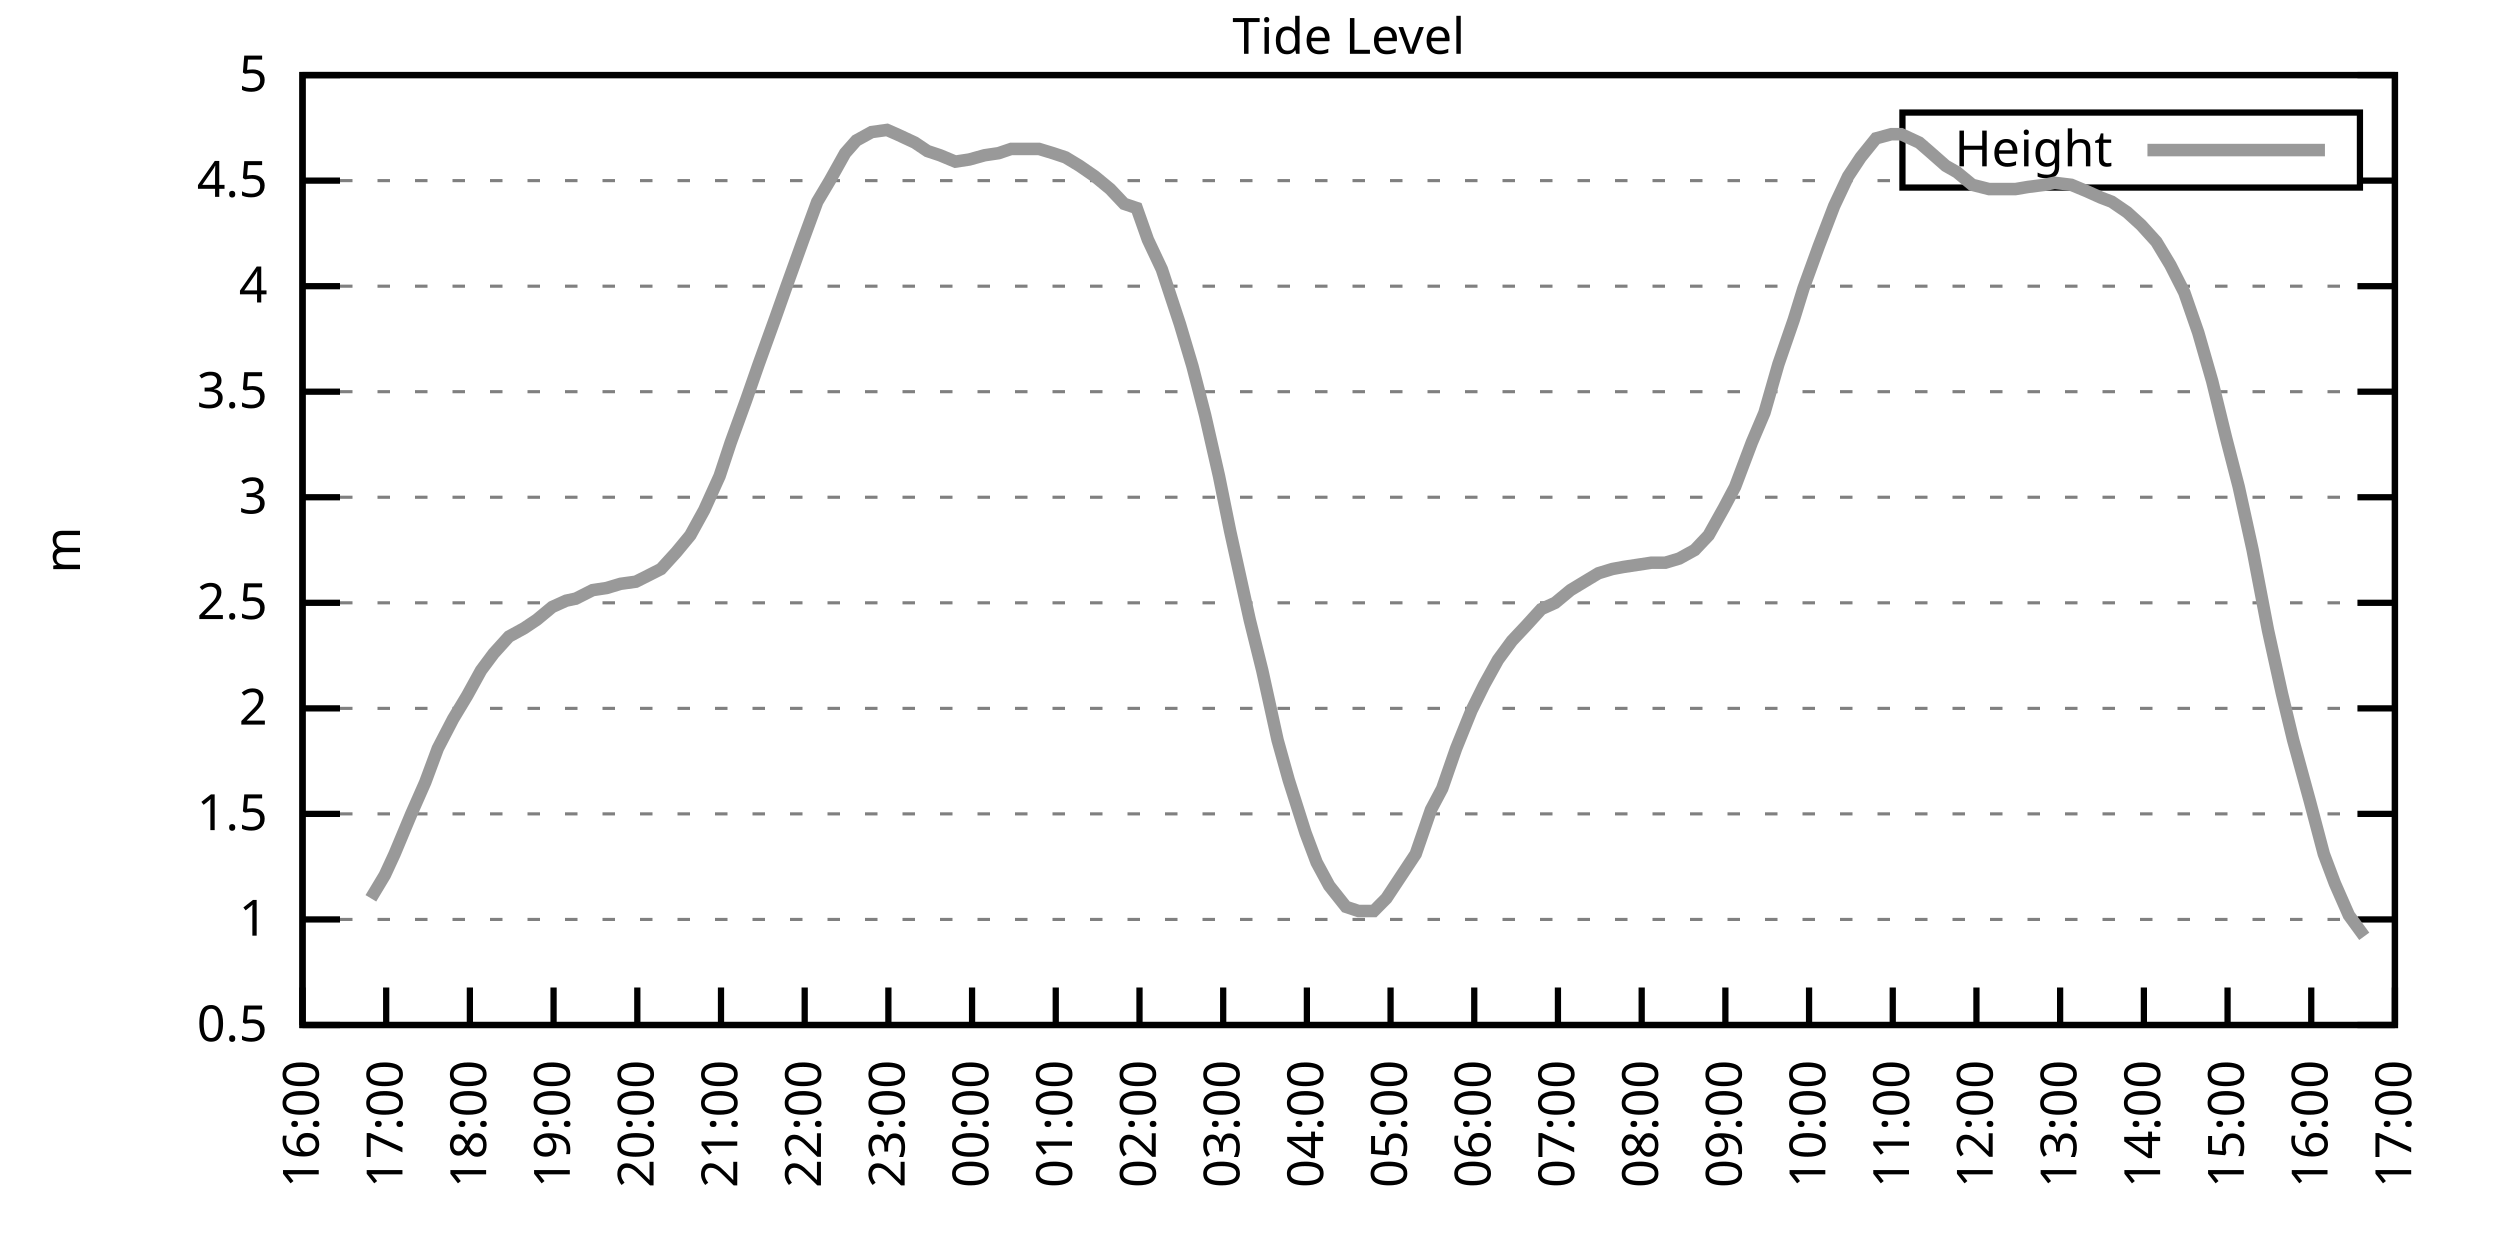
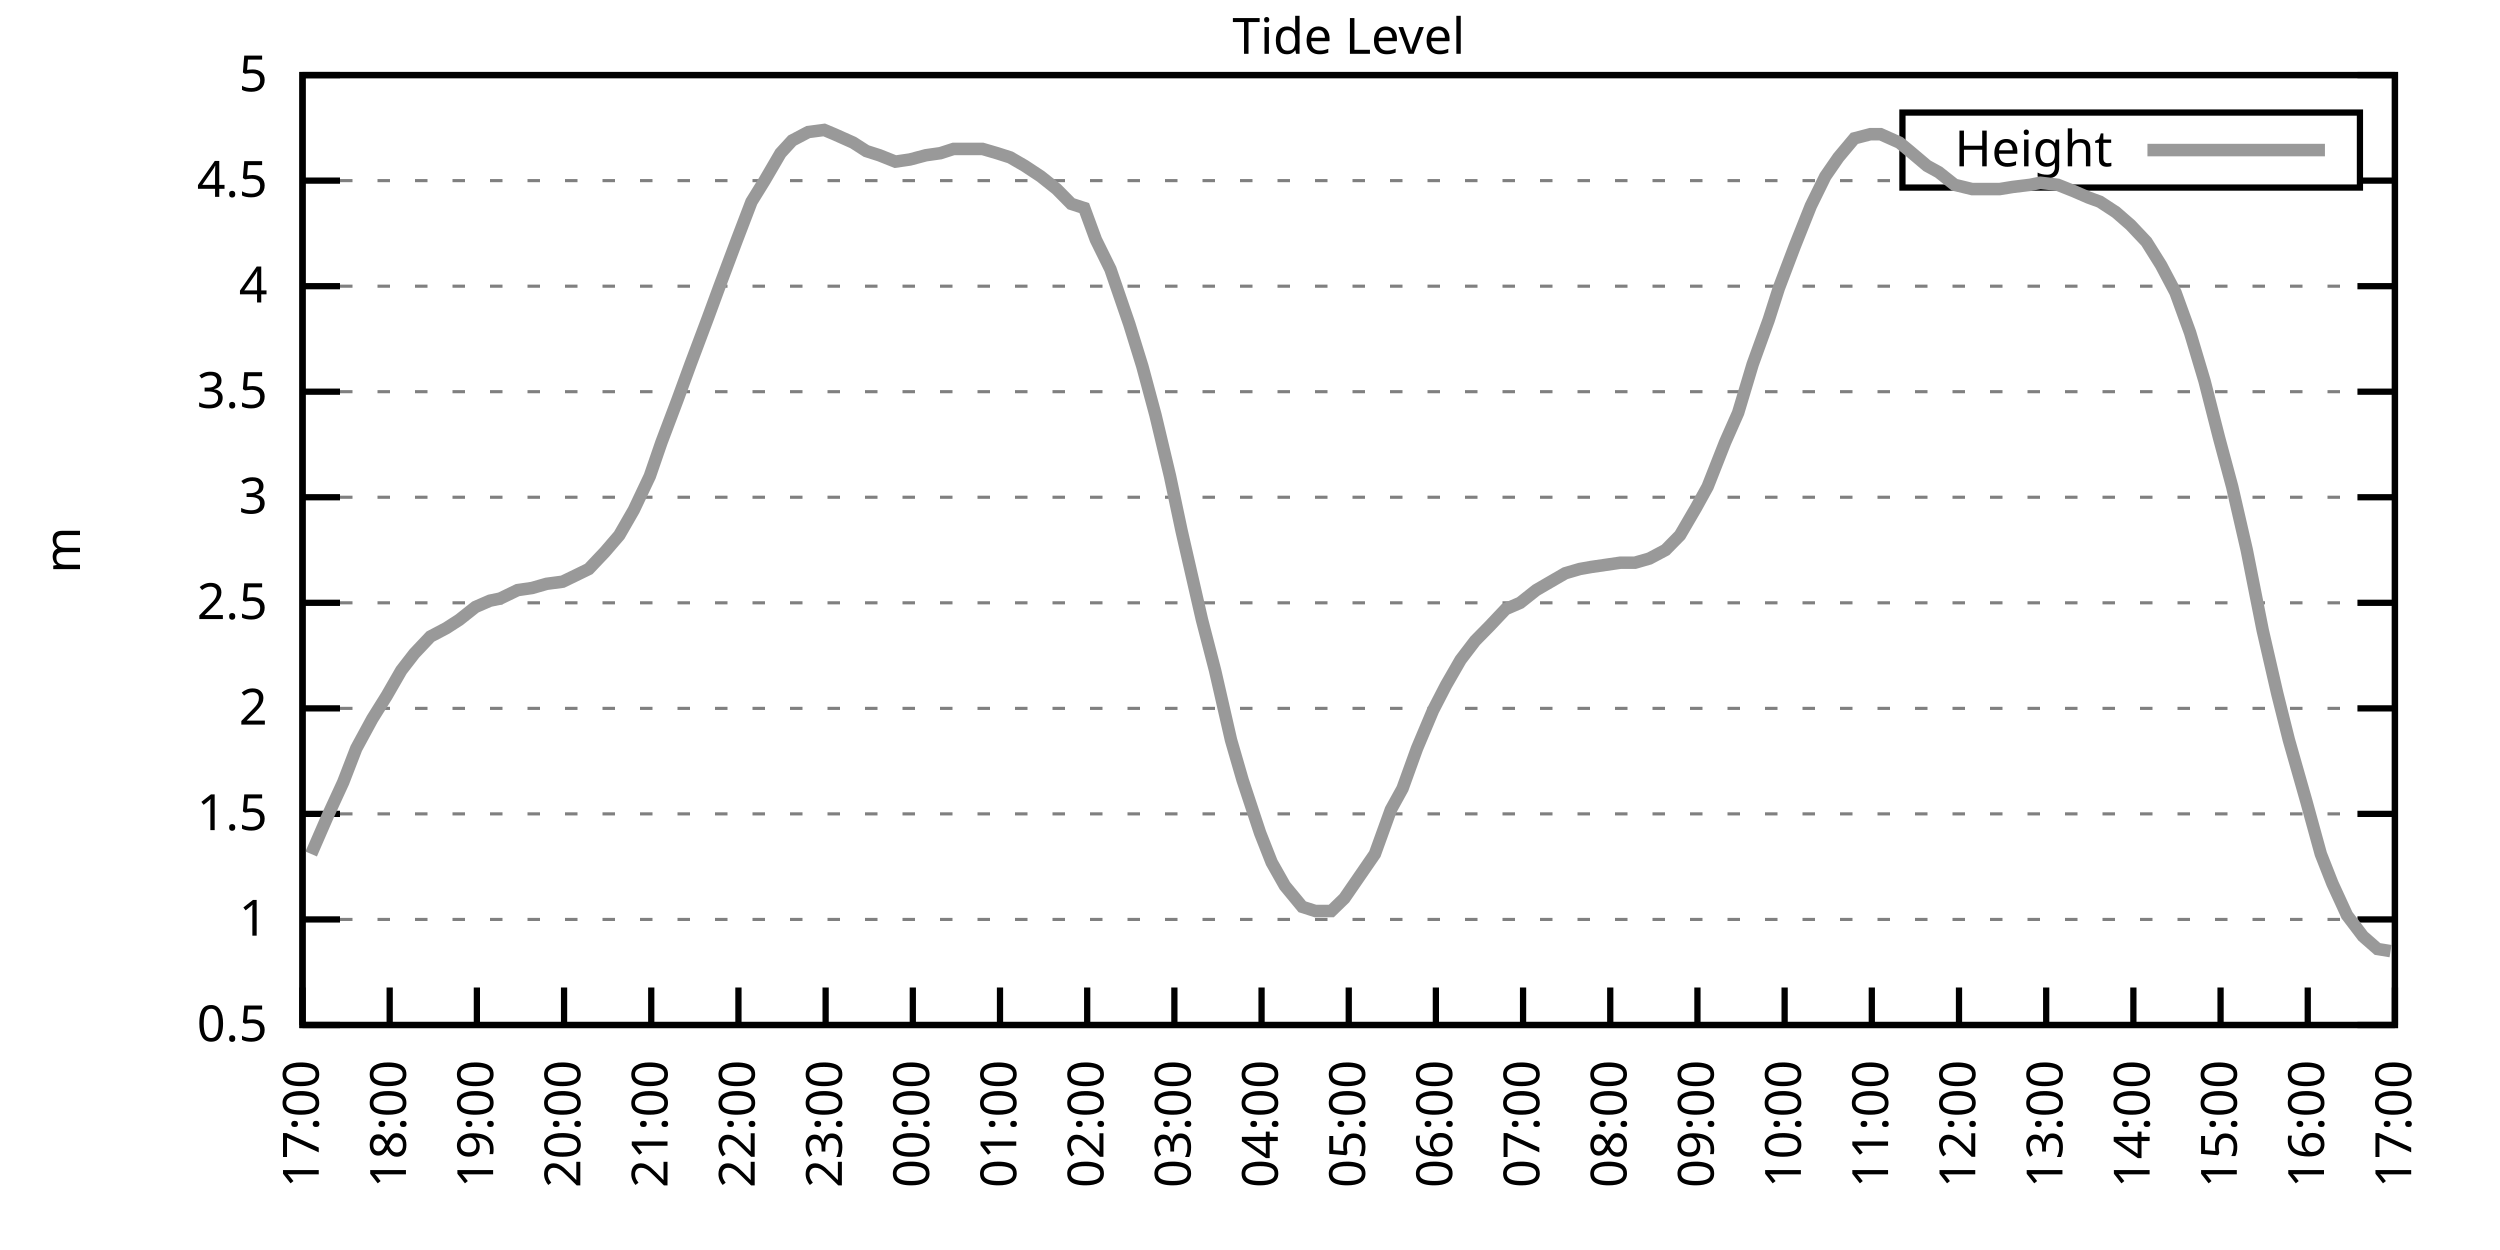
<svg xmlns="http://www.w3.org/2000/svg" xmlns:xlink="http://www.w3.org/1999/xlink" width="400" height="200" viewBox="0 0 400 200">
  <g id="gnuplot_canvas">
    <rect x="0" y="0" width="400" height="200" fill="none" />
    <defs>
      <circle id="gpDot" r="0.5" stroke-width="0.5" stroke="currentColor" />
      <path id="gpPt0" stroke-width="0.333" stroke="currentColor" d="M-1,0 h2 M0,-1 v2" />
      <path id="gpPt1" stroke-width="0.333" stroke="currentColor" d="M-1,-1 L1,1 M1,-1 L-1,1" />
      <path id="gpPt2" stroke-width="0.333" stroke="currentColor" d="M-1,0 L1,0 M0,-1 L0,1 M-1,-1 L1,1 M-1,1 L1,-1" />
      <rect id="gpPt3" stroke-width="0.333" stroke="currentColor" x="-1" y="-1" width="2" height="2" />
      <rect id="gpPt4" stroke-width="0.333" stroke="currentColor" fill="currentColor" x="-1" y="-1" width="2" height="2" />
      <circle id="gpPt5" stroke-width="0.333" stroke="currentColor" cx="0" cy="0" r="1" />
      <use xlink:href="#gpPt5" id="gpPt6" fill="currentColor" stroke="none" />
      <path id="gpPt7" stroke-width="0.333" stroke="currentColor" d="M0,-1.33 L-1.33,0.67 L1.33,0.67 z" />
      <use xlink:href="#gpPt7" id="gpPt8" fill="currentColor" stroke="none" />
      <use xlink:href="#gpPt7" id="gpPt9" stroke="currentColor" transform="rotate(180)" />
      <use xlink:href="#gpPt9" id="gpPt10" fill="currentColor" stroke="none" />
      <use xlink:href="#gpPt3" id="gpPt11" stroke="currentColor" transform="rotate(45)" />
      <use xlink:href="#gpPt11" id="gpPt12" fill="currentColor" stroke="none" />
      <path id="gpPt13" stroke-width="0.333" stroke="currentColor" d="M0,1.330 L1.265,0.411 L0.782,-1.067 L-0.782,-1.076 L-1.265,0.411 z" />
      <use xlink:href="#gpPt13" id="gpPt14" fill="currentColor" stroke="none" />
      <filter id="textbox" filterUnits="objectBoundingBox" x="0" y="0" height="1" width="1">
        <feFlood flood-color="white" flood-opacity="1" result="bgnd" />
        <feComposite in="SourceGraphic" in2="bgnd" operator="atop" />
      </filter>
      <filter id="greybox" filterUnits="objectBoundingBox" x="0" y="0" height="1" width="1">
        <feFlood flood-color="lightgrey" flood-opacity="1" result="grey" />
        <feComposite in="SourceGraphic" in2="grey" operator="atop" />
      </filter>
    </defs>
    <g fill="none" color="white" stroke="currentColor" stroke-width="1.00" stroke-linecap="butt" stroke-linejoin="miter">
</g>
    <g fill="none" color="black" stroke="currentColor" stroke-width="1.00" stroke-linecap="butt" stroke-linejoin="miter">
      <g stroke="none" shape-rendering="crispEdges">
        <polygon fill="rgb(255, 255, 255)" points="48.40,164.00 383.18,164.00 383.18,12.02 48.40,12.02 " />
      </g>
    </g>
    <g fill="none" color="black" stroke="currentColor" stroke-width="1.00" stroke-linecap="butt" stroke-linejoin="miter">
</g>
    <g fill="none" color="black" stroke="black" stroke-width="0.50" stroke-linecap="butt" stroke-linejoin="miter">
</g>
    <g fill="none" color="gray" stroke="currentColor" stroke-width="0.50" stroke-linecap="butt" stroke-linejoin="miter">
      <path stroke="gray" stroke-dasharray="2,4" class="gridline" d="M48.40,164.00 L383.19,164.00  " />
    </g>
    <g fill="none" color="gray" stroke="gray" stroke-width="1.00" stroke-linecap="butt" stroke-linejoin="miter">
</g>
    <g fill="none" color="black" stroke="currentColor" stroke-width="1.00" stroke-linecap="butt" stroke-linejoin="miter">
      <path stroke="black" d="M48.40,164.00 L54.40,164.00 M383.19,164.00 L377.19,164.00  " />
      <g transform="translate(42.80,166.60)" stroke="none" fill="black" font-family="Sans" font-size="8.00" text-anchor="end">
        <text>
          <tspan font-family="Sans"> 0.5</tspan>
        </text>
      </g>
    </g>
    <g fill="none" color="black" stroke="currentColor" stroke-width="1.00" stroke-linecap="butt" stroke-linejoin="miter">
</g>
    <g fill="none" color="black" stroke="black" stroke-width="0.50" stroke-linecap="butt" stroke-linejoin="miter">
</g>
    <g fill="none" color="gray" stroke="currentColor" stroke-width="0.50" stroke-linecap="butt" stroke-linejoin="miter">
      <path stroke="gray" stroke-dasharray="2,4" class="gridline" d="M48.40,147.11 L383.19,147.11  " />
    </g>
    <g fill="none" color="gray" stroke="gray" stroke-width="1.00" stroke-linecap="butt" stroke-linejoin="miter">
</g>
    <g fill="none" color="black" stroke="currentColor" stroke-width="1.00" stroke-linecap="butt" stroke-linejoin="miter">
      <path stroke="black" d="M48.40,147.11 L54.40,147.11 M383.19,147.11 L377.19,147.11  " />
      <g transform="translate(42.80,149.71)" stroke="none" fill="black" font-family="Sans" font-size="8.00" text-anchor="end">
        <text>
          <tspan font-family="Sans"> 1</tspan>
        </text>
      </g>
    </g>
    <g fill="none" color="black" stroke="currentColor" stroke-width="1.00" stroke-linecap="butt" stroke-linejoin="miter">
</g>
    <g fill="none" color="black" stroke="black" stroke-width="0.50" stroke-linecap="butt" stroke-linejoin="miter">
</g>
    <g fill="none" color="gray" stroke="currentColor" stroke-width="0.50" stroke-linecap="butt" stroke-linejoin="miter">
      <path stroke="gray" stroke-dasharray="2,4" class="gridline" d="M48.40,130.22 L383.19,130.22  " />
    </g>
    <g fill="none" color="gray" stroke="gray" stroke-width="1.00" stroke-linecap="butt" stroke-linejoin="miter">
</g>
    <g fill="none" color="black" stroke="currentColor" stroke-width="1.00" stroke-linecap="butt" stroke-linejoin="miter">
      <path stroke="black" d="M48.40,130.22 L54.40,130.22 M383.19,130.22 L377.19,130.22  " />
      <g transform="translate(42.80,132.82)" stroke="none" fill="black" font-family="Sans" font-size="8.00" text-anchor="end">
        <text>
          <tspan font-family="Sans"> 1.5</tspan>
        </text>
      </g>
    </g>
    <g fill="none" color="black" stroke="currentColor" stroke-width="1.00" stroke-linecap="butt" stroke-linejoin="miter">
</g>
    <g fill="none" color="black" stroke="black" stroke-width="0.50" stroke-linecap="butt" stroke-linejoin="miter">
</g>
    <g fill="none" color="gray" stroke="currentColor" stroke-width="0.50" stroke-linecap="butt" stroke-linejoin="miter">
      <path stroke="gray" stroke-dasharray="2,4" class="gridline" d="M48.40,113.34 L383.19,113.34  " />
    </g>
    <g fill="none" color="gray" stroke="gray" stroke-width="1.00" stroke-linecap="butt" stroke-linejoin="miter">
</g>
    <g fill="none" color="black" stroke="currentColor" stroke-width="1.00" stroke-linecap="butt" stroke-linejoin="miter">
      <path stroke="black" d="M48.40,113.34 L54.40,113.34 M383.19,113.34 L377.19,113.34  " />
      <g transform="translate(42.80,115.94)" stroke="none" fill="black" font-family="Sans" font-size="8.00" text-anchor="end">
        <text>
          <tspan font-family="Sans"> 2</tspan>
        </text>
      </g>
    </g>
    <g fill="none" color="black" stroke="currentColor" stroke-width="1.00" stroke-linecap="butt" stroke-linejoin="miter">
</g>
    <g fill="none" color="black" stroke="black" stroke-width="0.50" stroke-linecap="butt" stroke-linejoin="miter">
</g>
    <g fill="none" color="gray" stroke="currentColor" stroke-width="0.50" stroke-linecap="butt" stroke-linejoin="miter">
      <path stroke="gray" stroke-dasharray="2,4" class="gridline" d="M48.40,96.45 L383.19,96.45  " />
    </g>
    <g fill="none" color="gray" stroke="gray" stroke-width="1.00" stroke-linecap="butt" stroke-linejoin="miter">
</g>
    <g fill="none" color="black" stroke="currentColor" stroke-width="1.00" stroke-linecap="butt" stroke-linejoin="miter">
      <path stroke="black" d="M48.40,96.45 L54.40,96.45 M383.19,96.45 L377.19,96.45  " />
      <g transform="translate(42.80,99.05)" stroke="none" fill="black" font-family="Sans" font-size="8.00" text-anchor="end">
        <text>
          <tspan font-family="Sans"> 2.5</tspan>
        </text>
      </g>
    </g>
    <g fill="none" color="black" stroke="currentColor" stroke-width="1.00" stroke-linecap="butt" stroke-linejoin="miter">
</g>
    <g fill="none" color="black" stroke="black" stroke-width="0.50" stroke-linecap="butt" stroke-linejoin="miter">
</g>
    <g fill="none" color="gray" stroke="currentColor" stroke-width="0.50" stroke-linecap="butt" stroke-linejoin="miter">
      <path stroke="gray" stroke-dasharray="2,4" class="gridline" d="M48.40,79.56 L383.19,79.56  " />
    </g>
    <g fill="none" color="gray" stroke="gray" stroke-width="1.00" stroke-linecap="butt" stroke-linejoin="miter">
</g>
    <g fill="none" color="black" stroke="currentColor" stroke-width="1.00" stroke-linecap="butt" stroke-linejoin="miter">
      <path stroke="black" d="M48.40,79.56 L54.40,79.56 M383.19,79.56 L377.19,79.56  " />
      <g transform="translate(42.80,82.16)" stroke="none" fill="black" font-family="Sans" font-size="8.00" text-anchor="end">
        <text>
          <tspan font-family="Sans"> 3</tspan>
        </text>
      </g>
    </g>
    <g fill="none" color="black" stroke="currentColor" stroke-width="1.00" stroke-linecap="butt" stroke-linejoin="miter">
</g>
    <g fill="none" color="black" stroke="black" stroke-width="0.50" stroke-linecap="butt" stroke-linejoin="miter">
</g>
    <g fill="none" color="gray" stroke="currentColor" stroke-width="0.50" stroke-linecap="butt" stroke-linejoin="miter">
      <path stroke="gray" stroke-dasharray="2,4" class="gridline" d="M48.40,62.67 L383.19,62.67  " />
    </g>
    <g fill="none" color="gray" stroke="gray" stroke-width="1.00" stroke-linecap="butt" stroke-linejoin="miter">
</g>
    <g fill="none" color="black" stroke="currentColor" stroke-width="1.00" stroke-linecap="butt" stroke-linejoin="miter">
      <path stroke="black" d="M48.40,62.67 L54.40,62.67 M383.19,62.67 L377.19,62.67  " />
      <g transform="translate(42.80,65.27)" stroke="none" fill="black" font-family="Sans" font-size="8.00" text-anchor="end">
        <text>
          <tspan font-family="Sans"> 3.5</tspan>
        </text>
      </g>
    </g>
    <g fill="none" color="black" stroke="currentColor" stroke-width="1.00" stroke-linecap="butt" stroke-linejoin="miter">
</g>
    <g fill="none" color="black" stroke="black" stroke-width="0.50" stroke-linecap="butt" stroke-linejoin="miter">
</g>
    <g fill="none" color="gray" stroke="currentColor" stroke-width="0.50" stroke-linecap="butt" stroke-linejoin="miter">
      <path stroke="gray" stroke-dasharray="2,4" class="gridline" d="M48.40,45.79 L383.19,45.79  " />
    </g>
    <g fill="none" color="gray" stroke="gray" stroke-width="1.00" stroke-linecap="butt" stroke-linejoin="miter">
</g>
    <g fill="none" color="black" stroke="currentColor" stroke-width="1.00" stroke-linecap="butt" stroke-linejoin="miter">
      <path stroke="black" d="M48.40,45.79 L54.40,45.79 M383.19,45.79 L377.19,45.79  " />
      <g transform="translate(42.80,48.39)" stroke="none" fill="black" font-family="Sans" font-size="8.00" text-anchor="end">
        <text>
          <tspan font-family="Sans"> 4</tspan>
        </text>
      </g>
    </g>
    <g fill="none" color="black" stroke="currentColor" stroke-width="1.00" stroke-linecap="butt" stroke-linejoin="miter">
</g>
    <g fill="none" color="black" stroke="black" stroke-width="0.50" stroke-linecap="butt" stroke-linejoin="miter">
</g>
    <g fill="none" color="gray" stroke="currentColor" stroke-width="0.50" stroke-linecap="butt" stroke-linejoin="miter">
      <path stroke="gray" stroke-dasharray="2,4" class="gridline" d="M48.40,28.90 L304.39,28.90 M377.59,28.90 L383.19,28.90  " />
    </g>
    <g fill="none" color="gray" stroke="gray" stroke-width="1.00" stroke-linecap="butt" stroke-linejoin="miter">
</g>
    <g fill="none" color="black" stroke="currentColor" stroke-width="1.00" stroke-linecap="butt" stroke-linejoin="miter">
      <path stroke="black" d="M48.40,28.90 L54.40,28.90 M383.19,28.90 L377.19,28.90  " />
      <g transform="translate(42.80,31.50)" stroke="none" fill="black" font-family="Sans" font-size="8.00" text-anchor="end">
        <text>
          <tspan font-family="Sans"> 4.5</tspan>
        </text>
      </g>
    </g>
    <g fill="none" color="black" stroke="currentColor" stroke-width="1.00" stroke-linecap="butt" stroke-linejoin="miter">
</g>
    <g fill="none" color="black" stroke="black" stroke-width="0.50" stroke-linecap="butt" stroke-linejoin="miter">
</g>
    <g fill="none" color="gray" stroke="currentColor" stroke-width="0.50" stroke-linecap="butt" stroke-linejoin="miter">
      <path stroke="gray" stroke-dasharray="2,4" class="gridline" d="M48.40,12.01 L383.19,12.01  " />
    </g>
    <g fill="none" color="gray" stroke="gray" stroke-width="1.00" stroke-linecap="butt" stroke-linejoin="miter">
</g>
    <g fill="none" color="black" stroke="currentColor" stroke-width="1.00" stroke-linecap="butt" stroke-linejoin="miter">
      <path stroke="black" d="M48.40,12.01 L54.40,12.01 M383.19,12.01 L377.19,12.01  " />
      <g transform="translate(42.80,14.61)" stroke="none" fill="black" font-family="Sans" font-size="8.00" text-anchor="end">
        <text>
          <tspan font-family="Sans"> 5</tspan>
        </text>
      </g>
    </g>
    <g fill="none" color="black" stroke="currentColor" stroke-width="1.00" stroke-linecap="butt" stroke-linejoin="miter">
      <path stroke="black" d="M48.40,164.00 L48.40,158.00  " />
      <g transform="translate(51.00,169.60) rotate(270.00)" stroke="none" fill="black" font-family="Sans" font-size="8.00" text-anchor="end">
        <text>
-           <tspan font-family="Sans">16:00</tspan>
-         </text>
-       </g>
-     </g>
-     <g fill="none" color="black" stroke="currentColor" stroke-width="1.00" stroke-linecap="butt" stroke-linejoin="miter">
-       <path stroke="black" d="M61.79,164.00 L61.79,158.00  " />
-       <g transform="translate(64.39,169.60) rotate(270.00)" stroke="none" fill="black" font-family="Sans" font-size="8.00" text-anchor="end">
-         <text>
          <tspan font-family="Sans">17:00</tspan>
        </text>
      </g>
    </g>
    <g fill="none" color="black" stroke="currentColor" stroke-width="1.00" stroke-linecap="butt" stroke-linejoin="miter">
-       <path stroke="black" d="M75.18,164.00 L75.18,158.00  " />
-       <g transform="translate(77.78,169.60) rotate(270.00)" stroke="none" fill="black" font-family="Sans" font-size="8.00" text-anchor="end">
+       <path stroke="black" d="M62.35,164.00 L62.35,158.00  " />
+       <g transform="translate(64.95,169.60) rotate(270.00)" stroke="none" fill="black" font-family="Sans" font-size="8.00" text-anchor="end">
        <text>
          <tspan font-family="Sans">18:00</tspan>
        </text>
      </g>
    </g>
    <g fill="none" color="black" stroke="currentColor" stroke-width="1.00" stroke-linecap="butt" stroke-linejoin="miter">
-       <path stroke="black" d="M88.57,164.00 L88.57,158.00  " />
-       <g transform="translate(91.17,169.60) rotate(270.00)" stroke="none" fill="black" font-family="Sans" font-size="8.00" text-anchor="end">
+       <path stroke="black" d="M76.30,164.00 L76.30,158.00  " />
+       <g transform="translate(78.90,169.60) rotate(270.00)" stroke="none" fill="black" font-family="Sans" font-size="8.00" text-anchor="end">
        <text>
          <tspan font-family="Sans">19:00</tspan>
        </text>
      </g>
    </g>
    <g fill="none" color="black" stroke="currentColor" stroke-width="1.00" stroke-linecap="butt" stroke-linejoin="miter">
-       <path stroke="black" d="M101.97,164.00 L101.97,158.00  " />
-       <g transform="translate(104.57,169.60) rotate(270.00)" stroke="none" fill="black" font-family="Sans" font-size="8.00" text-anchor="end">
+       <path stroke="black" d="M90.25,164.00 L90.25,158.00  " />
+       <g transform="translate(92.85,169.60) rotate(270.00)" stroke="none" fill="black" font-family="Sans" font-size="8.00" text-anchor="end">
        <text>
          <tspan font-family="Sans">20:00</tspan>
        </text>
      </g>
    </g>
    <g fill="none" color="black" stroke="currentColor" stroke-width="1.00" stroke-linecap="butt" stroke-linejoin="miter">
-       <path stroke="black" d="M115.36,164.00 L115.36,158.00  " />
-       <g transform="translate(117.96,169.60) rotate(270.00)" stroke="none" fill="black" font-family="Sans" font-size="8.00" text-anchor="end">
+       <path stroke="black" d="M104.20,164.00 L104.20,158.00  " />
+       <g transform="translate(106.80,169.60) rotate(270.00)" stroke="none" fill="black" font-family="Sans" font-size="8.00" text-anchor="end">
        <text>
          <tspan font-family="Sans">21:00</tspan>
        </text>
      </g>
    </g>
    <g fill="none" color="black" stroke="currentColor" stroke-width="1.00" stroke-linecap="butt" stroke-linejoin="miter">
-       <path stroke="black" d="M128.75,164.00 L128.75,158.00  " />
-       <g transform="translate(131.35,169.60) rotate(270.00)" stroke="none" fill="black" font-family="Sans" font-size="8.00" text-anchor="end">
+       <path stroke="black" d="M118.15,164.00 L118.15,158.00  " />
+       <g transform="translate(120.75,169.60) rotate(270.00)" stroke="none" fill="black" font-family="Sans" font-size="8.00" text-anchor="end">
        <text>
          <tspan font-family="Sans">22:00</tspan>
        </text>
      </g>
    </g>
    <g fill="none" color="black" stroke="currentColor" stroke-width="1.00" stroke-linecap="butt" stroke-linejoin="miter">
-       <path stroke="black" d="M142.14,164.00 L142.14,158.00  " />
-       <g transform="translate(144.74,169.60) rotate(270.00)" stroke="none" fill="black" font-family="Sans" font-size="8.00" text-anchor="end">
+       <path stroke="black" d="M132.10,164.00 L132.10,158.00  " />
+       <g transform="translate(134.70,169.60) rotate(270.00)" stroke="none" fill="black" font-family="Sans" font-size="8.00" text-anchor="end">
        <text>
          <tspan font-family="Sans">23:00</tspan>
        </text>
      </g>
    </g>
    <g fill="none" color="black" stroke="currentColor" stroke-width="1.00" stroke-linecap="butt" stroke-linejoin="miter">
-       <path stroke="black" d="M155.53,164.00 L155.53,158.00  " />
-       <g transform="translate(158.13,169.60) rotate(270.00)" stroke="none" fill="black" font-family="Sans" font-size="8.00" text-anchor="end">
+       <path stroke="black" d="M146.05,164.00 L146.05,158.00  " />
+       <g transform="translate(148.65,169.60) rotate(270.00)" stroke="none" fill="black" font-family="Sans" font-size="8.00" text-anchor="end">
        <text>
          <tspan font-family="Sans">00:00</tspan>
        </text>
      </g>
    </g>
    <g fill="none" color="black" stroke="currentColor" stroke-width="1.00" stroke-linecap="butt" stroke-linejoin="miter">
-       <path stroke="black" d="M168.92,164.00 L168.92,158.00  " />
-       <g transform="translate(171.52,169.60) rotate(270.00)" stroke="none" fill="black" font-family="Sans" font-size="8.00" text-anchor="end">
+       <path stroke="black" d="M160.00,164.00 L160.00,158.00  " />
+       <g transform="translate(162.60,169.60) rotate(270.00)" stroke="none" fill="black" font-family="Sans" font-size="8.00" text-anchor="end">
        <text>
          <tspan font-family="Sans">01:00</tspan>
        </text>
      </g>
    </g>
    <g fill="none" color="black" stroke="currentColor" stroke-width="1.00" stroke-linecap="butt" stroke-linejoin="miter">
-       <path stroke="black" d="M182.32,164.00 L182.32,158.00  " />
-       <g transform="translate(184.92,169.60) rotate(270.00)" stroke="none" fill="black" font-family="Sans" font-size="8.00" text-anchor="end">
+       <path stroke="black" d="M173.95,164.00 L173.95,158.00  " />
+       <g transform="translate(176.55,169.60) rotate(270.00)" stroke="none" fill="black" font-family="Sans" font-size="8.00" text-anchor="end">
        <text>
          <tspan font-family="Sans">02:00</tspan>
        </text>
      </g>
    </g>
    <g fill="none" color="black" stroke="currentColor" stroke-width="1.00" stroke-linecap="butt" stroke-linejoin="miter">
-       <path stroke="black" d="M195.71,164.00 L195.71,158.00  " />
-       <g transform="translate(198.31,169.60) rotate(270.00)" stroke="none" fill="black" font-family="Sans" font-size="8.00" text-anchor="end">
+       <path stroke="black" d="M187.90,164.00 L187.90,158.00  " />
+       <g transform="translate(190.50,169.60) rotate(270.00)" stroke="none" fill="black" font-family="Sans" font-size="8.00" text-anchor="end">
        <text>
          <tspan font-family="Sans">03:00</tspan>
        </text>
      </g>
    </g>
    <g fill="none" color="black" stroke="currentColor" stroke-width="1.00" stroke-linecap="butt" stroke-linejoin="miter">
-       <path stroke="black" d="M209.10,164.00 L209.10,158.00  " />
-       <g transform="translate(211.70,169.60) rotate(270.00)" stroke="none" fill="black" font-family="Sans" font-size="8.00" text-anchor="end">
+       <path stroke="black" d="M201.85,164.00 L201.85,158.00  " />
+       <g transform="translate(204.45,169.60) rotate(270.00)" stroke="none" fill="black" font-family="Sans" font-size="8.00" text-anchor="end">
        <text>
          <tspan font-family="Sans">04:00</tspan>
        </text>
      </g>
    </g>
    <g fill="none" color="black" stroke="currentColor" stroke-width="1.00" stroke-linecap="butt" stroke-linejoin="miter">
-       <path stroke="black" d="M222.49,164.00 L222.49,158.00  " />
-       <g transform="translate(225.09,169.60) rotate(270.00)" stroke="none" fill="black" font-family="Sans" font-size="8.00" text-anchor="end">
+       <path stroke="black" d="M215.80,164.00 L215.80,158.00  " />
+       <g transform="translate(218.40,169.60) rotate(270.00)" stroke="none" fill="black" font-family="Sans" font-size="8.00" text-anchor="end">
        <text>
          <tspan font-family="Sans">05:00</tspan>
        </text>
      </g>
    </g>
    <g fill="none" color="black" stroke="currentColor" stroke-width="1.00" stroke-linecap="butt" stroke-linejoin="miter">
-       <path stroke="black" d="M235.88,164.00 L235.88,158.00  " />
-       <g transform="translate(238.48,169.60) rotate(270.00)" stroke="none" fill="black" font-family="Sans" font-size="8.00" text-anchor="end">
+       <path stroke="black" d="M229.74,164.00 L229.74,158.00  " />
+       <g transform="translate(232.34,169.60) rotate(270.00)" stroke="none" fill="black" font-family="Sans" font-size="8.00" text-anchor="end">
        <text>
          <tspan font-family="Sans">06:00</tspan>
        </text>
      </g>
    </g>
    <g fill="none" color="black" stroke="currentColor" stroke-width="1.00" stroke-linecap="butt" stroke-linejoin="miter">
-       <path stroke="black" d="M249.27,164.00 L249.27,158.00  " />
-       <g transform="translate(251.87,169.60) rotate(270.00)" stroke="none" fill="black" font-family="Sans" font-size="8.00" text-anchor="end">
+       <path stroke="black" d="M243.69,164.00 L243.69,158.00  " />
+       <g transform="translate(246.29,169.60) rotate(270.00)" stroke="none" fill="black" font-family="Sans" font-size="8.00" text-anchor="end">
        <text>
          <tspan font-family="Sans">07:00</tspan>
        </text>
      </g>
    </g>
    <g fill="none" color="black" stroke="currentColor" stroke-width="1.00" stroke-linecap="butt" stroke-linejoin="miter">
-       <path stroke="black" d="M262.67,164.00 L262.67,158.00  " />
-       <g transform="translate(265.27,169.60) rotate(270.00)" stroke="none" fill="black" font-family="Sans" font-size="8.00" text-anchor="end">
+       <path stroke="black" d="M257.64,164.00 L257.64,158.00  " />
+       <g transform="translate(260.24,169.60) rotate(270.00)" stroke="none" fill="black" font-family="Sans" font-size="8.00" text-anchor="end">
        <text>
          <tspan font-family="Sans">08:00</tspan>
        </text>
      </g>
    </g>
    <g fill="none" color="black" stroke="currentColor" stroke-width="1.00" stroke-linecap="butt" stroke-linejoin="miter">
-       <path stroke="black" d="M276.06,164.00 L276.06,158.00  " />
-       <g transform="translate(278.66,169.60) rotate(270.00)" stroke="none" fill="black" font-family="Sans" font-size="8.00" text-anchor="end">
+       <path stroke="black" d="M271.59,164.00 L271.59,158.00  " />
+       <g transform="translate(274.19,169.60) rotate(270.00)" stroke="none" fill="black" font-family="Sans" font-size="8.00" text-anchor="end">
        <text>
          <tspan font-family="Sans">09:00</tspan>
        </text>
      </g>
    </g>
    <g fill="none" color="black" stroke="currentColor" stroke-width="1.00" stroke-linecap="butt" stroke-linejoin="miter">
-       <path stroke="black" d="M289.45,164.00 L289.45,158.00  " />
-       <g transform="translate(292.05,169.60) rotate(270.00)" stroke="none" fill="black" font-family="Sans" font-size="8.00" text-anchor="end">
+       <path stroke="black" d="M285.54,164.00 L285.54,158.00  " />
+       <g transform="translate(288.14,169.60) rotate(270.00)" stroke="none" fill="black" font-family="Sans" font-size="8.00" text-anchor="end">
        <text>
          <tspan font-family="Sans">10:00</tspan>
        </text>
      </g>
    </g>
    <g fill="none" color="black" stroke="currentColor" stroke-width="1.00" stroke-linecap="butt" stroke-linejoin="miter">
-       <path stroke="black" d="M302.84,164.00 L302.84,158.00  " />
-       <g transform="translate(305.44,169.60) rotate(270.00)" stroke="none" fill="black" font-family="Sans" font-size="8.00" text-anchor="end">
+       <path stroke="black" d="M299.49,164.00 L299.49,158.00  " />
+       <g transform="translate(302.09,169.60) rotate(270.00)" stroke="none" fill="black" font-family="Sans" font-size="8.00" text-anchor="end">
        <text>
          <tspan font-family="Sans">11:00</tspan>
        </text>
      </g>
    </g>
    <g fill="none" color="black" stroke="currentColor" stroke-width="1.00" stroke-linecap="butt" stroke-linejoin="miter">
-       <path stroke="black" d="M316.23,164.00 L316.23,158.00  " />
-       <g transform="translate(318.83,169.60) rotate(270.00)" stroke="none" fill="black" font-family="Sans" font-size="8.00" text-anchor="end">
+       <path stroke="black" d="M313.44,164.00 L313.44,158.00  " />
+       <g transform="translate(316.04,169.60) rotate(270.00)" stroke="none" fill="black" font-family="Sans" font-size="8.00" text-anchor="end">
        <text>
          <tspan font-family="Sans">12:00</tspan>
        </text>
      </g>
    </g>
    <g fill="none" color="black" stroke="currentColor" stroke-width="1.00" stroke-linecap="butt" stroke-linejoin="miter">
-       <path stroke="black" d="M329.62,164.00 L329.62,158.00  " />
-       <g transform="translate(332.22,169.60) rotate(270.00)" stroke="none" fill="black" font-family="Sans" font-size="8.00" text-anchor="end">
+       <path stroke="black" d="M327.39,164.00 L327.39,158.00  " />
+       <g transform="translate(329.99,169.60) rotate(270.00)" stroke="none" fill="black" font-family="Sans" font-size="8.00" text-anchor="end">
        <text>
          <tspan font-family="Sans">13:00</tspan>
        </text>
      </g>
    </g>
    <g fill="none" color="black" stroke="currentColor" stroke-width="1.00" stroke-linecap="butt" stroke-linejoin="miter">
-       <path stroke="black" d="M343.02,164.00 L343.02,158.00  " />
-       <g transform="translate(345.62,169.60) rotate(270.00)" stroke="none" fill="black" font-family="Sans" font-size="8.00" text-anchor="end">
+       <path stroke="black" d="M341.34,164.00 L341.34,158.00  " />
+       <g transform="translate(343.94,169.60) rotate(270.00)" stroke="none" fill="black" font-family="Sans" font-size="8.00" text-anchor="end">
        <text>
          <tspan font-family="Sans">14:00</tspan>
        </text>
      </g>
    </g>
    <g fill="none" color="black" stroke="currentColor" stroke-width="1.00" stroke-linecap="butt" stroke-linejoin="miter">
-       <path stroke="black" d="M356.41,164.00 L356.41,158.00  " />
-       <g transform="translate(359.01,169.60) rotate(270.00)" stroke="none" fill="black" font-family="Sans" font-size="8.00" text-anchor="end">
+       <path stroke="black" d="M355.29,164.00 L355.29,158.00  " />
+       <g transform="translate(357.89,169.60) rotate(270.00)" stroke="none" fill="black" font-family="Sans" font-size="8.00" text-anchor="end">
        <text>
          <tspan font-family="Sans">15:00</tspan>
        </text>
      </g>
    </g>
    <g fill="none" color="black" stroke="currentColor" stroke-width="1.00" stroke-linecap="butt" stroke-linejoin="miter">
-       <path stroke="black" d="M369.80,164.00 L369.80,158.00  " />
-       <g transform="translate(372.40,169.60) rotate(270.00)" stroke="none" fill="black" font-family="Sans" font-size="8.00" text-anchor="end">
+       <path stroke="black" d="M369.24,164.00 L369.24,158.00  " />
+       <g transform="translate(371.84,169.60) rotate(270.00)" stroke="none" fill="black" font-family="Sans" font-size="8.00" text-anchor="end">
        <text>
          <tspan font-family="Sans">16:00</tspan>
        </text>
      </g>
    </g>
    <g fill="none" color="black" stroke="currentColor" stroke-width="1.00" stroke-linecap="butt" stroke-linejoin="miter">
      <path stroke="black" d="M383.19,164.00 L383.19,158.00  " />
      <g transform="translate(385.79,169.60) rotate(270.00)" stroke="none" fill="black" font-family="Sans" font-size="8.00" text-anchor="end">
        <text>
          <tspan font-family="Sans">17:00</tspan>
        </text>
      </g>
    </g>
    <g fill="none" color="black" stroke="currentColor" stroke-width="1.00" stroke-linecap="butt" stroke-linejoin="miter">
</g>
    <g fill="none" color="black" stroke="currentColor" stroke-width="1.00" stroke-linecap="butt" stroke-linejoin="miter">
      <path stroke="black" d="M48.40,12.01 L48.40,164.00 L383.19,164.00 L383.19,12.01 L48.40,12.01 Z  " />
    </g>
    <g fill="none" color="black" stroke="currentColor" stroke-width="1.00" stroke-linecap="butt" stroke-linejoin="miter">
</g>
    <g fill="none" color="black" stroke="currentColor" stroke-width="1.00" stroke-linecap="butt" stroke-linejoin="miter">
      <path stroke="black" d="M304.39,30.01 L304.39,18.01 L377.59,18.01 L377.59,30.01 L304.39,30.01 Z  " />
    </g>
    <g id="Tide_level_plot_1">
      <g fill="none" color="white" stroke="black" stroke-width="2.00" stroke-linecap="butt" stroke-linejoin="miter">
</g>
      <g fill="none" color="black" stroke="currentColor" stroke-width="2.00" stroke-linecap="butt" stroke-linejoin="miter">
        <g transform="translate(337.99,26.61)" stroke="none" fill="black" font-family="Sans" font-size="8.00" text-anchor="end">
          <text>
            <tspan font-family="Sans">Height</tspan>
          </text>
        </g>
      </g>
      <g fill="none" color="black" stroke="currentColor" stroke-width="2.00" stroke-linecap="butt" stroke-linejoin="miter">
-         <path stroke="rgb(153, 153, 153)" d="M343.59,24.01 L371.99,24.01 M59.34,143.73 L61.57,140.02 L63.13,136.64 L65.81,130.22 L68.04,125.16 L70.05,119.75   L72.50,115.03 L74.74,111.31 L76.97,107.26 L78.98,104.56 L81.43,101.85 L83.89,100.50 L85.90,99.15 L88.35,97.12   L90.58,96.11 L92.15,95.77 L94.82,94.42 L97.06,94.08 L99.29,93.41 L101.74,93.07 L103.75,92.06 L105.76,91.04   L108.22,88.34 L110.45,85.64 L112.68,81.59 L115.13,76.18 L116.92,70.78 L119.38,64.02 L121.38,58.28 L124.06,50.85   L125.85,45.79 L128.53,38.35 L130.76,32.28 L132.77,28.90 L135.22,24.51 L137.01,22.48 L139.46,21.13 L141.92,20.79   L143.48,21.47 L146.38,22.82 L148.39,24.17 L150.40,24.84 L152.85,25.86 L155.09,25.52 L157.54,24.84 L159.77,24.51   L161.78,23.83 L164.01,23.83 L166.25,23.83 L168.48,24.51 L170.49,25.18 L172.72,26.53 L175.17,28.22 L177.63,30.25   L179.86,32.61 L181.87,33.29 L183.66,38.35 L185.89,43.08 L188.79,51.87 L190.80,58.62 L192.81,66.39 L195.04,76.18   L196.82,84.97 L199.95,99.15 L201.96,107.26 L204.41,118.40 L206.20,124.82 L208.88,133.26 L210.66,137.99 L212.67,141.71   L215.35,145.09 L217.36,145.76 L219.81,145.76 L221.82,143.73 L224.05,140.36 L226.51,136.64 L228.96,129.55 L230.75,126.17   L232.98,119.75 L235.44,113.67 L237.44,109.62 L239.68,105.57 L241.91,102.53 L244.14,100.16 L246.60,97.46 L248.83,96.45   L251.28,94.42 L253.51,93.07 L255.75,91.72 L257.98,91.04 L259.76,90.71 L262.00,90.37 L264.23,90.03 L266.46,90.03   L268.69,89.36 L271.15,88.00 L273.38,85.64 L275.83,81.25 L277.62,77.87 L280.30,70.78 L282.31,66.05 L284.54,58.28   L286.99,51.19 L288.56,46.12 L291.01,39.37 L293.47,32.95 L295.70,28.22 L297.71,25.18 L300.16,22.14 L302.62,21.47   L304.18,21.47 L307.08,22.82 L308.64,24.17 L311.32,26.53 L313.11,27.55 L315.56,29.57 L318.24,30.25 L320.03,30.25   L322.48,30.25 L324.49,29.91 L327.17,29.57 L328.73,29.24 L331.41,29.57 L333.86,30.59 L336.10,31.60 L337.88,32.28   L340.34,33.96 L342.57,35.99 L345.02,38.69 L347.26,42.41 L349.49,46.80 L351.72,53.22 L353.95,60.98 L356.18,70.10   L358.19,77.87 L360.42,88.00 L362.88,100.84 L365.11,110.97 L366.90,118.40 L369.58,128.20 L371.81,136.64 L373.59,141.37   L375.82,146.44 L378.28,149.81  " />
+         <path stroke="rgb(153, 153, 153)" d="M343.59,24.01 L371.99,24.01 M49.79,136.64 L52.58,130.22 L54.91,125.16 L57.00,119.75 L59.56,115.03 L61.88,111.31   L64.21,107.26 L66.30,104.56 L68.86,101.85 L71.42,100.50 L73.51,99.15 L76.07,97.12 L78.39,96.11 L80.02,95.77   L82.81,94.42 L85.13,94.08 L87.46,93.41 L90.02,93.07 L92.11,92.06 L94.20,91.04 L96.76,88.34 L99.08,85.64   L101.41,81.59 L103.97,76.18 L105.83,70.78 L108.38,64.02 L110.48,58.28 L113.27,50.85 L115.13,45.79 L117.92,38.35   L120.24,32.28 L122.33,28.90 L124.89,24.51 L126.75,22.48 L129.31,21.13 L131.87,20.79 L133.49,21.47 L136.51,22.82   L138.61,24.17 L140.70,24.84 L143.26,25.86 L145.58,25.52 L148.14,24.84 L150.46,24.51 L152.56,23.83 L154.88,23.83   L157.21,23.83 L159.53,24.51 L161.62,25.18 L163.95,26.53 L166.51,28.22 L169.06,30.25 L171.39,32.61 L173.48,33.29   L175.34,38.35 L177.67,43.08 L180.69,51.87 L182.78,58.62 L184.87,66.39 L187.20,76.18 L189.06,84.97 L192.31,99.15   L194.41,107.26 L196.96,118.40 L198.82,124.82 L201.61,133.26 L203.47,137.99 L205.57,141.71 L208.36,145.09 L210.45,145.76   L213.01,145.76 L215.10,143.73 L217.42,140.36 L219.98,136.64 L222.54,129.55 L224.40,126.17 L226.72,119.75 L229.28,113.67   L231.37,109.62 L233.70,105.57 L236.02,102.53 L238.35,100.16 L240.90,97.46 L243.23,96.45 L245.79,94.42 L248.11,93.07   L250.44,91.72 L252.76,91.04 L254.62,90.71 L256.95,90.37 L259.27,90.03 L261.60,90.03 L263.92,89.36 L266.48,88.00   L268.80,85.64 L271.36,81.25 L273.22,77.87 L276.01,70.78 L278.10,66.05 L280.43,58.28 L282.99,51.19 L284.61,46.12   L287.17,39.37 L289.73,32.95 L292.05,28.22 L294.15,25.18 L296.70,22.14 L299.26,21.47 L300.89,21.47 L303.91,22.82   L305.54,24.17 L308.33,26.53 L310.19,27.55 L312.74,29.57 L315.53,30.25 L317.39,30.25 L319.95,30.25 L322.04,29.91   L324.83,29.57 L326.46,29.24 L329.25,29.57 L331.81,30.59 L334.13,31.60 L335.99,32.28 L338.55,33.96 L340.88,35.99   L343.43,38.69 L345.76,42.41 L348.08,46.80 L350.41,53.22 L352.73,60.98 L355.06,70.10 L357.15,77.87 L359.48,88.00   L362.03,100.84 L364.36,110.97 L366.22,118.40 L369.01,128.20 L371.33,136.64 L373.19,141.37 L375.52,146.44 L378.08,149.81   L380.40,151.84 L382.49,152.18  " />
      </g>
    </g>
    <g fill="none" color="black" stroke="currentColor" stroke-width="2.00" stroke-linecap="butt" stroke-linejoin="miter">
</g>
    <g fill="none" color="black" stroke="black" stroke-width="1.00" stroke-linecap="butt" stroke-linejoin="miter">
</g>
    <g fill="none" color="black" stroke="currentColor" stroke-width="1.00" stroke-linecap="butt" stroke-linejoin="miter">
      <path stroke="black" d="M48.40,12.01 L48.40,164.00 L383.19,164.00 L383.19,12.01 L48.40,12.01 Z  " />
      <g transform="translate(12.80,88.01) rotate(270.00)" stroke="none" fill="black" font-family="Sans" font-size="8.00" text-anchor="middle">
        <text>
          <tspan font-family="Sans">m</tspan>
        </text>
      </g>
    </g>
    <g fill="none" color="black" stroke="currentColor" stroke-width="1.00" stroke-linecap="butt" stroke-linejoin="miter">
</g>
    <g fill="none" color="black" stroke="currentColor" stroke-width="1.00" stroke-linecap="butt" stroke-linejoin="miter">
      <g transform="translate(215.79,8.61)" stroke="none" fill="black" font-family="Sans" font-size="8.00" text-anchor="middle">
        <text>
          <tspan font-family="Sans">Tide Level</tspan>
        </text>
      </g>
    </g>
    <g fill="none" color="black" stroke="currentColor" stroke-width="1.00" stroke-linecap="butt" stroke-linejoin="miter">
</g>
  </g>
</svg>
